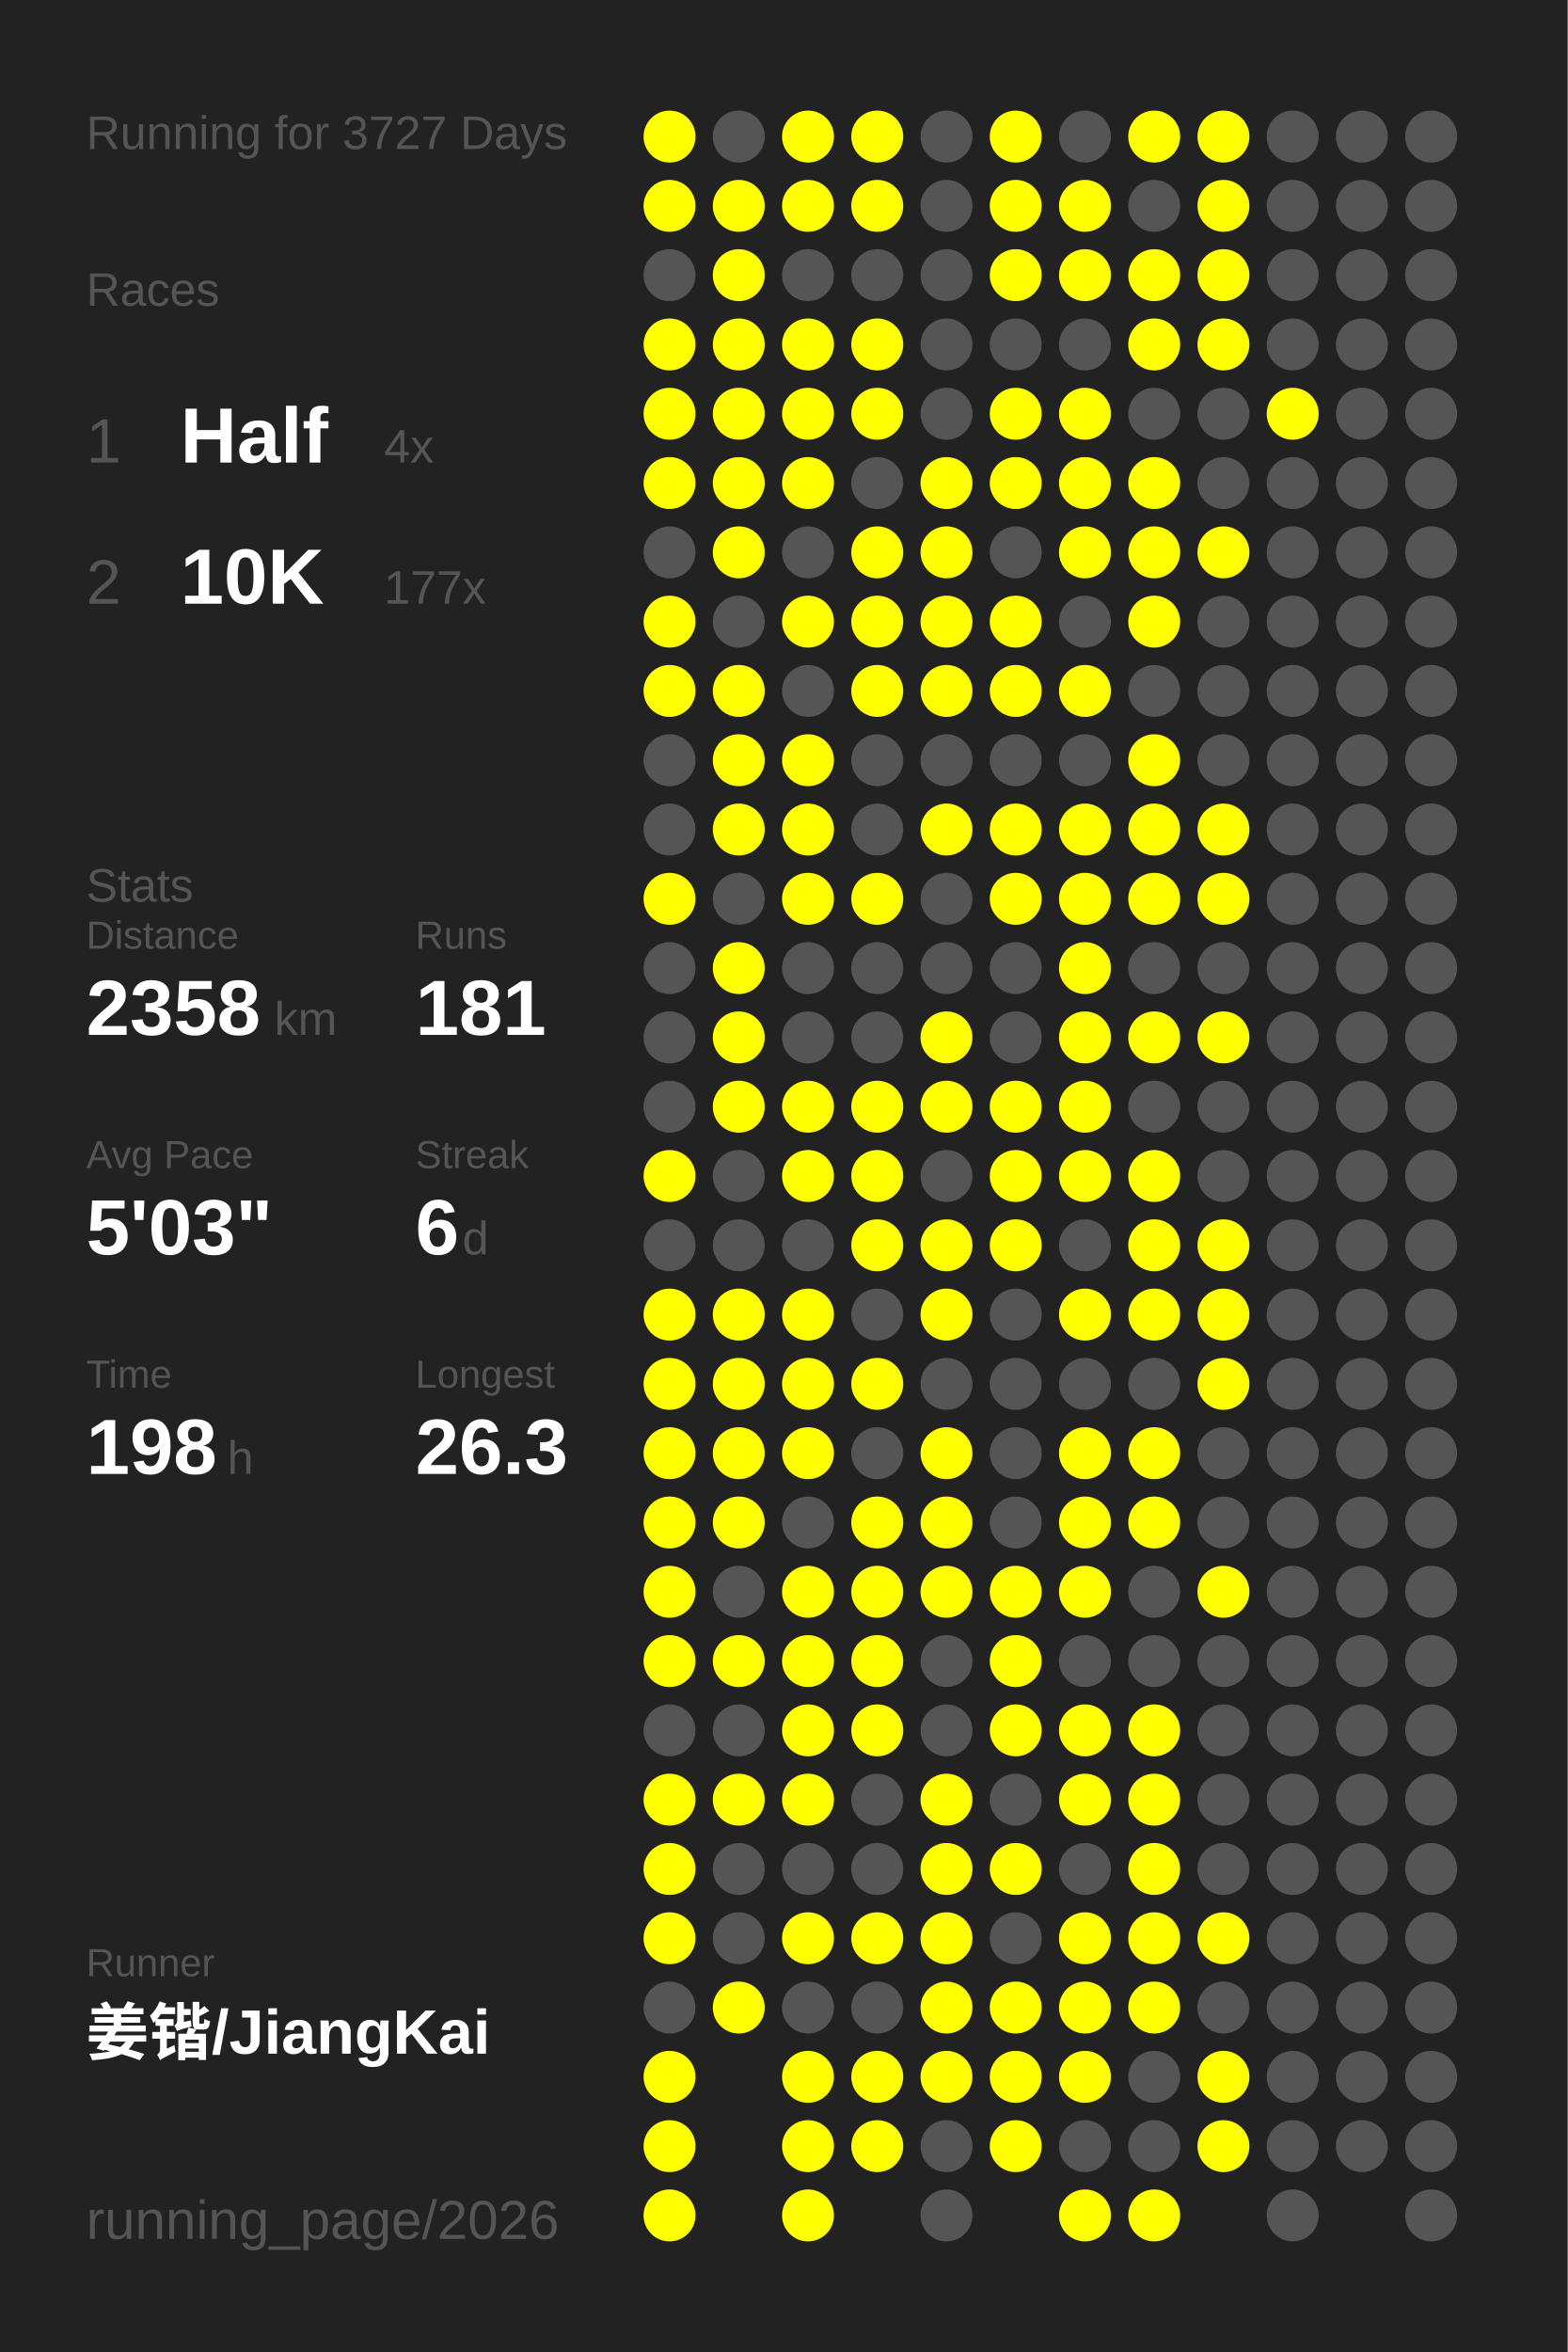
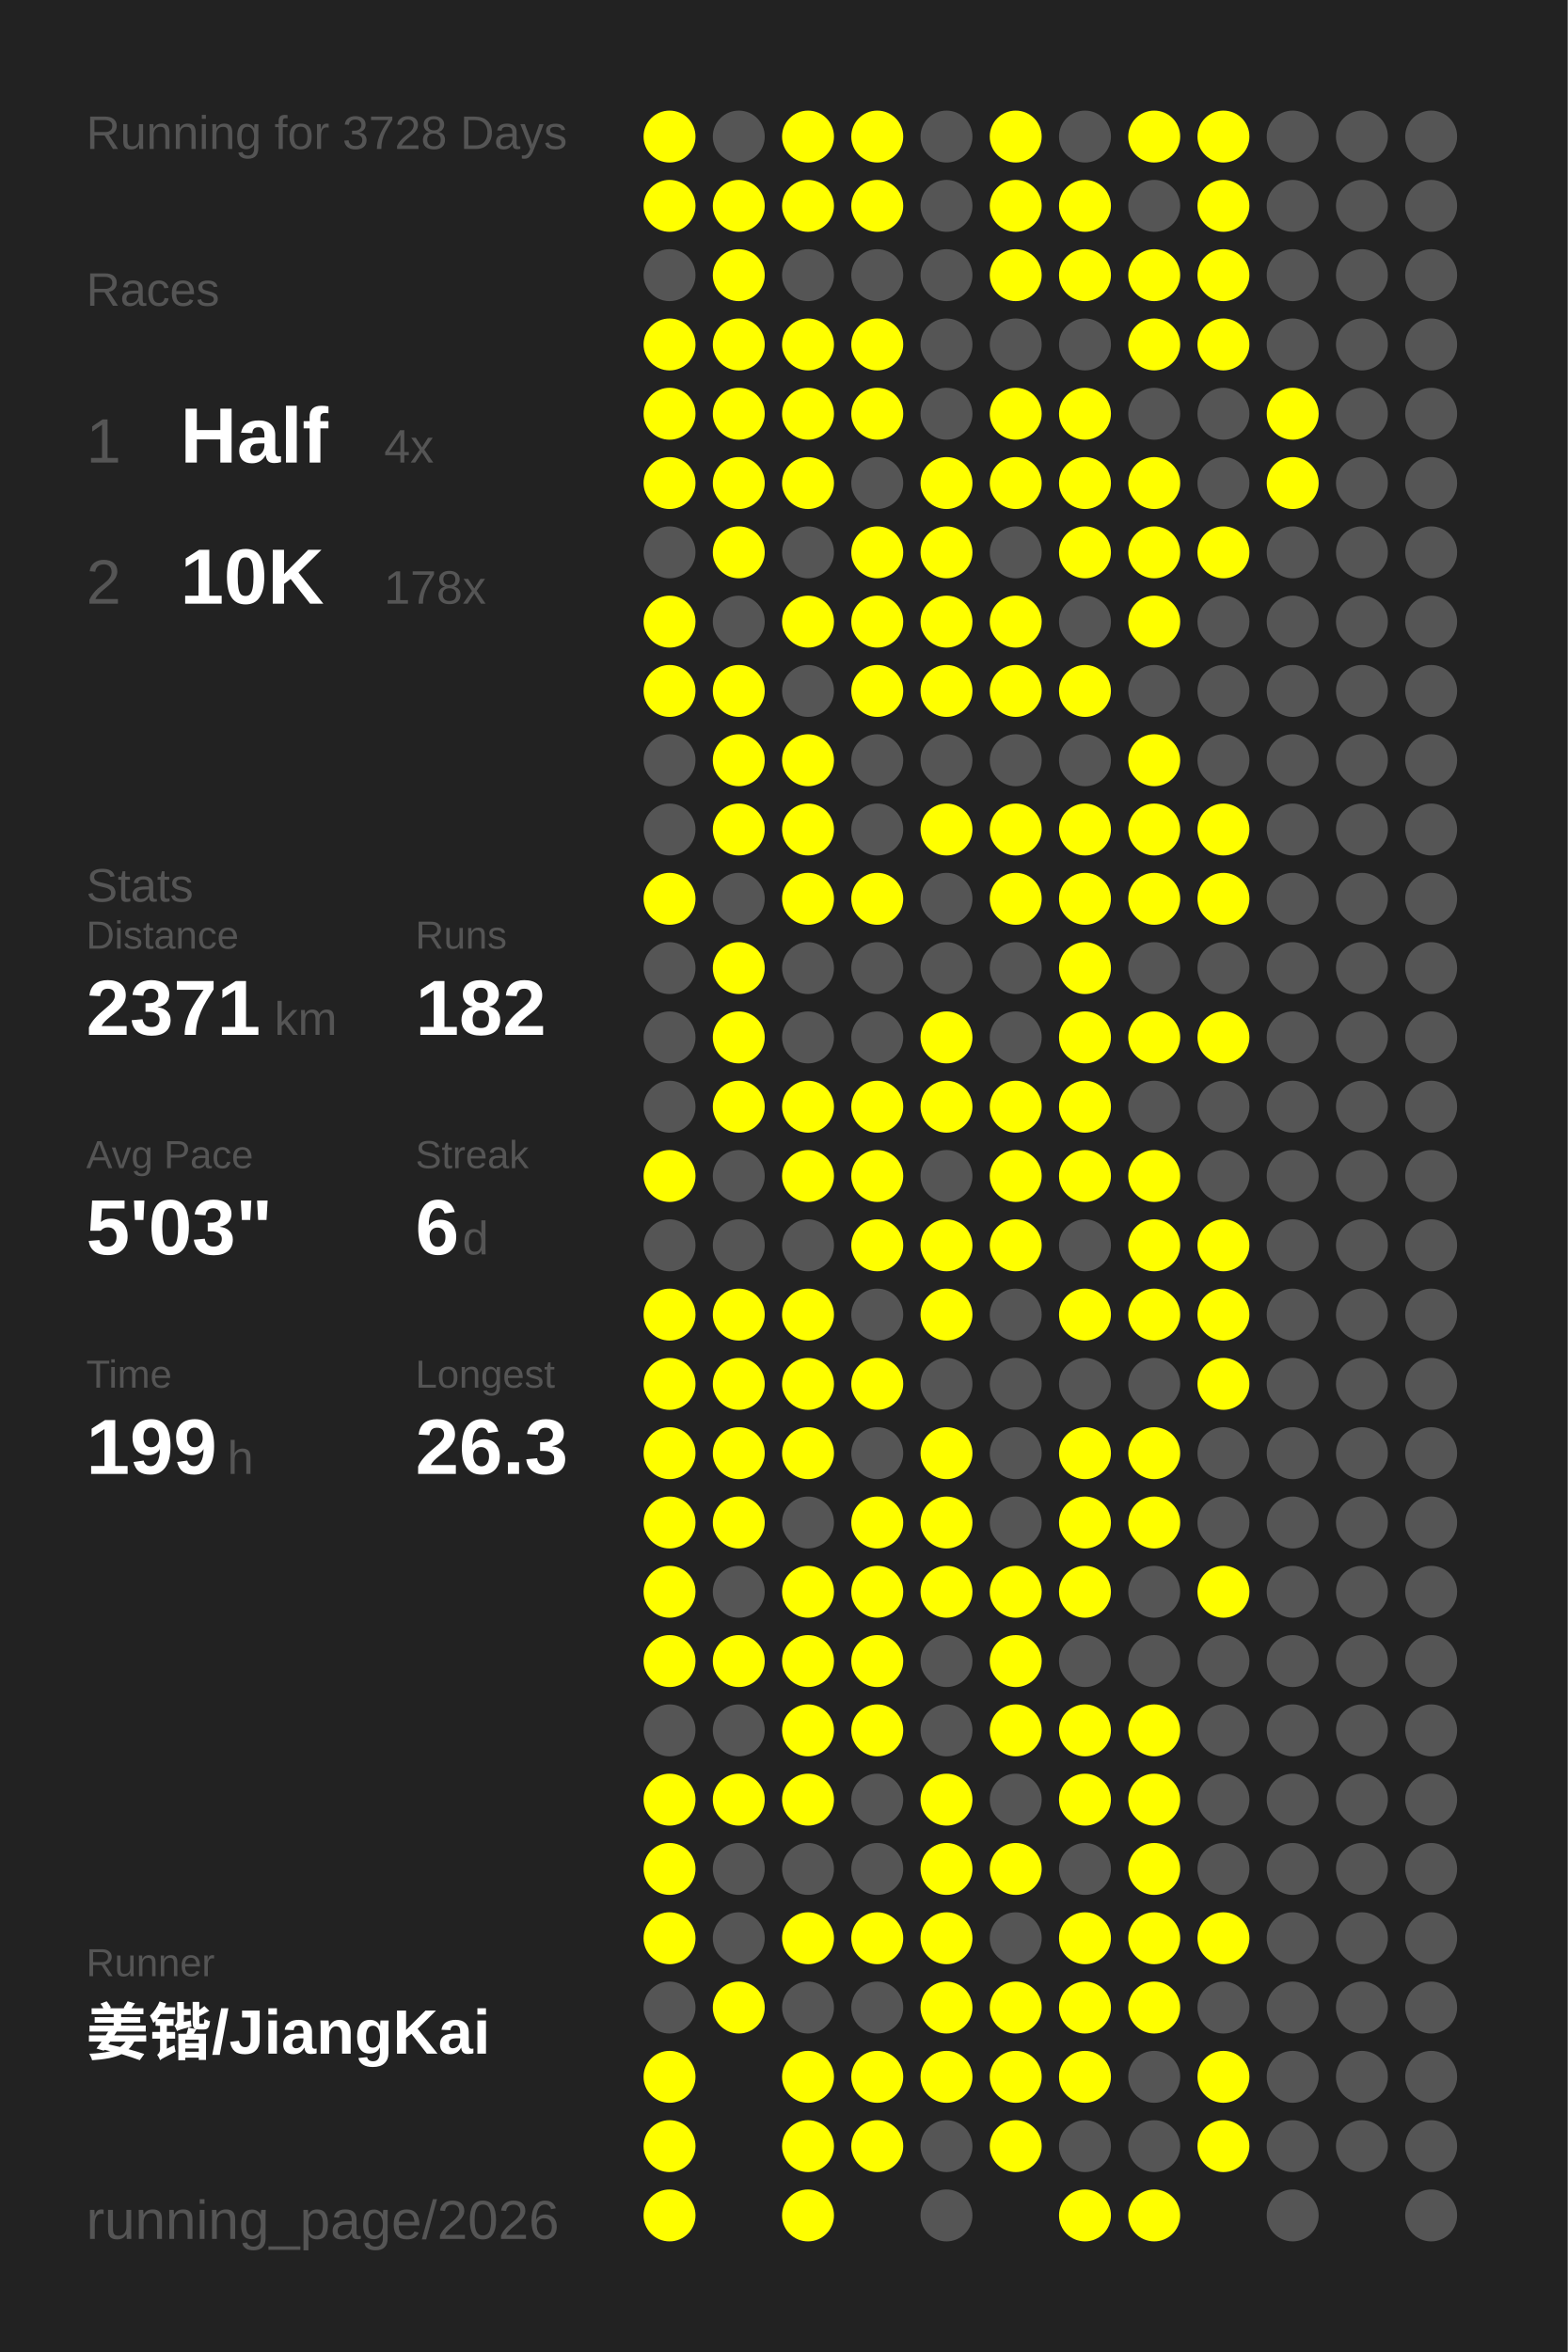
<svg xmlns="http://www.w3.org/2000/svg" baseProfile="full" height="300mm" version="1.1" viewBox="0,0,200,300" width="200mm">
  <defs />
  <rect fill="#222222" height="300" width="200" x="0" y="0" />
-   <text fill="#555555" style="font-size:6px; font-family:Arial;" x="11" y="19">Running for 3727 Days</text>
+   <text fill="#555555" style="font-size:6px; font-family:Arial;" x="11" y="19">Running for 3728 Days</text>
  <text fill="#555555" style="font-size:6px; font-family:Arial;" x="11" y="39">Races</text>
  <text fill="#555555" style="font-size:8px; font-family:Arial;" x="11" y="59">1</text>
  <text fill="#FFFFFF" style="font-size:10px; font-family:Arial; font-weight:bold;" x="23" y="59">Half</text>
  <text fill="#555555" style="font-size:6px; font-family:Arial;" x="49" y="59">4x</text>
  <text fill="#555555" style="font-size:8px; font-family:Arial;" x="11" y="77">2</text>
  <text fill="#FFFFFF" style="font-size:10px; font-family:Arial; font-weight:bold;" x="23" y="77">10K</text>
-   <text fill="#555555" style="font-size:6px; font-family:Arial;" x="49" y="77">177x</text>
+   <text fill="#555555" style="font-size:6px; font-family:Arial;" x="49" y="77">178x</text>
  <text fill="#555555" style="font-size:6px; font-family:Arial;" x="11" y="115">Stats</text>
  <text fill="#555555" style="font-size:5px; font-family:Arial;" x="11" y="121">Distance</text>
-   <text fill="#FFFFFF" style="font-size:10px; font-family:Arial; font-weight:bold;" x="11" y="132">2358</text>
+   <text fill="#FFFFFF" style="font-size:10px; font-family:Arial; font-weight:bold;" x="11" y="132">2371</text>
  <text fill="#555555" style="font-size:6px; font-family:Arial;" x="35" y="132">km</text>
  <text fill="#555555" style="font-size:5px; font-family:Arial;" x="53" y="121">Runs</text>
-   <text fill="#FFFFFF" style="font-size:10px; font-family:Arial; font-weight:bold;" x="53" y="132">181</text>
+   <text fill="#FFFFFF" style="font-size:10px; font-family:Arial; font-weight:bold;" x="53" y="132">182</text>
  <text fill="#555555" style="font-size:5px; font-family:Arial;" x="11" y="149">Avg Pace</text>
  <text fill="#FFFFFF" style="font-size:10px; font-family:Arial; font-weight:bold;" x="11" y="160">5'03"</text>
  <text fill="#555555" style="font-size:5px; font-family:Arial;" x="53" y="149">Streak</text>
  <text fill="#FFFFFF" style="font-size:10px; font-family:Arial; font-weight:bold;" x="53" y="160">6</text>
  <text fill="#555555" style="font-size:6px; font-family:Arial;" x="59" y="160">d</text>
  <text fill="#555555" style="font-size:5px; font-family:Arial;" x="11" y="177">Time</text>
-   <text fill="#FFFFFF" style="font-size:10px; font-family:Arial; font-weight:bold;" x="11" y="188">198</text>
+   <text fill="#FFFFFF" style="font-size:10px; font-family:Arial; font-weight:bold;" x="11" y="188">199</text>
  <text fill="#555555" style="font-size:6px; font-family:Arial;" x="29" y="188">h</text>
  <text fill="#555555" style="font-size:5px; font-family:Arial;" x="53" y="177">Longest</text>
  <text fill="#FFFFFF" style="font-size:10px; font-family:Arial; font-weight:bold;" x="53" y="188">26.3</text>
  <text fill="#555555" style="font-size:5px; font-family:Arial;" x="11" y="252.065">Runner</text>
  <text fill="#FFFFFF" style="font-size:8px; font-family:Arial; font-weight:bold;" x="11" y="262.065">姜锴/JiangKai</text>
  <text fill="#555555" style="font-size:7px; font-family:Arial;" x="11" y="285.581">running_page/2026</text>
  <circle cx="85.417" cy="17.419" fill="#FFFF00" r="3.312" />
  <circle cx="85.417" cy="26.258" fill="#FFFF00" r="3.312" />
  <circle cx="85.417" cy="35.097" fill="#555555" r="3.312" />
  <circle cx="85.417" cy="43.935" fill="#FFFF00" r="3.312" />
  <circle cx="85.417" cy="52.774" fill="#FFFF00" r="3.312" />
  <circle cx="85.417" cy="61.613" fill="#FFFF00" r="3.312" />
  <circle cx="85.417" cy="70.452" fill="#555555" r="3.312" />
  <circle cx="85.417" cy="79.29" fill="#FFFF00" r="3.312" />
  <circle cx="85.417" cy="88.129" fill="#FFFF00" r="3.312" />
  <circle cx="85.417" cy="96.968" fill="#555555" r="3.312" />
  <circle cx="85.417" cy="105.806" fill="#555555" r="3.312" />
  <circle cx="85.417" cy="114.645" fill="#FFFF00" r="3.312" />
  <circle cx="85.417" cy="123.484" fill="#555555" r="3.312" />
  <circle cx="85.417" cy="132.323" fill="#555555" r="3.312" />
  <circle cx="85.417" cy="141.161" fill="#555555" r="3.312" />
  <circle cx="85.417" cy="150" fill="#FFFF00" r="3.312" />
  <circle cx="85.417" cy="158.839" fill="#555555" r="3.312" />
  <circle cx="85.417" cy="167.677" fill="#FFFF00" r="3.312" />
  <circle cx="85.417" cy="176.516" fill="#FFFF00" r="3.312" />
  <circle cx="85.417" cy="185.355" fill="#FFFF00" r="3.312" />
  <circle cx="85.417" cy="194.194" fill="#FFFF00" r="3.312" />
  <circle cx="85.417" cy="203.032" fill="#FFFF00" r="3.312" />
  <circle cx="85.417" cy="211.871" fill="#FFFF00" r="3.312" />
  <circle cx="85.417" cy="220.71" fill="#555555" r="3.312" />
  <circle cx="85.417" cy="229.548" fill="#FFFF00" r="3.312" />
  <circle cx="85.417" cy="238.387" fill="#FFFF00" r="3.312" />
  <circle cx="85.417" cy="247.226" fill="#FFFF00" r="3.312" />
  <circle cx="85.417" cy="256.065" fill="#555555" r="3.312" />
  <circle cx="85.417" cy="264.903" fill="#FFFF00" r="3.312" />
  <circle cx="85.417" cy="273.742" fill="#FFFF00" r="3.312" />
  <circle cx="85.417" cy="282.581" fill="#FFFF00" r="3.312" />
  <circle cx="94.25" cy="17.419" fill="#555555" r="3.312" />
  <circle cx="94.25" cy="26.258" fill="#FFFF00" r="3.312" />
  <circle cx="94.25" cy="35.097" fill="#FFFF00" r="3.312" />
  <circle cx="94.25" cy="43.935" fill="#FFFF00" r="3.312" />
  <circle cx="94.25" cy="52.774" fill="#FFFF00" r="3.312" />
  <circle cx="94.25" cy="61.613" fill="#FFFF00" r="3.312" />
  <circle cx="94.25" cy="70.452" fill="#FFFF00" r="3.312" />
  <circle cx="94.25" cy="79.29" fill="#555555" r="3.312" />
  <circle cx="94.25" cy="88.129" fill="#FFFF00" r="3.312" />
  <circle cx="94.25" cy="96.968" fill="#FFFF00" r="3.312" />
  <circle cx="94.25" cy="105.806" fill="#FFFF00" r="3.312" />
  <circle cx="94.25" cy="114.645" fill="#555555" r="3.312" />
  <circle cx="94.25" cy="123.484" fill="#FFFF00" r="3.312" />
  <circle cx="94.25" cy="132.323" fill="#FFFF00" r="3.312" />
  <circle cx="94.25" cy="141.161" fill="#FFFF00" r="3.312" />
  <circle cx="94.25" cy="150" fill="#555555" r="3.312" />
  <circle cx="94.25" cy="158.839" fill="#555555" r="3.312" />
  <circle cx="94.25" cy="167.677" fill="#FFFF00" r="3.312" />
  <circle cx="94.25" cy="176.516" fill="#FFFF00" r="3.312" />
  <circle cx="94.25" cy="185.355" fill="#FFFF00" r="3.312" />
  <circle cx="94.25" cy="194.194" fill="#FFFF00" r="3.312" />
  <circle cx="94.25" cy="203.032" fill="#555555" r="3.312" />
  <circle cx="94.25" cy="211.871" fill="#FFFF00" r="3.312" />
  <circle cx="94.25" cy="220.71" fill="#555555" r="3.312" />
  <circle cx="94.25" cy="229.548" fill="#FFFF00" r="3.312" />
  <circle cx="94.25" cy="238.387" fill="#555555" r="3.312" />
  <circle cx="94.25" cy="247.226" fill="#555555" r="3.312" />
  <circle cx="94.25" cy="256.065" fill="#FFFF00" r="3.312" />
  <circle cx="103.083" cy="17.419" fill="#FFFF00" r="3.312" />
  <circle cx="103.083" cy="26.258" fill="#FFFF00" r="3.312" />
  <circle cx="103.083" cy="35.097" fill="#555555" r="3.312" />
  <circle cx="103.083" cy="43.935" fill="#FFFF00" r="3.312" />
  <circle cx="103.083" cy="52.774" fill="#FFFF00" r="3.312" />
  <circle cx="103.083" cy="61.613" fill="#FFFF00" r="3.312" />
  <circle cx="103.083" cy="70.452" fill="#555555" r="3.312" />
  <circle cx="103.083" cy="79.29" fill="#FFFF00" r="3.312" />
  <circle cx="103.083" cy="88.129" fill="#555555" r="3.312" />
  <circle cx="103.083" cy="96.968" fill="#FFFF00" r="3.312" />
  <circle cx="103.083" cy="105.806" fill="#FFFF00" r="3.312" />
  <circle cx="103.083" cy="114.645" fill="#FFFF00" r="3.312" />
  <circle cx="103.083" cy="123.484" fill="#555555" r="3.312" />
  <circle cx="103.083" cy="132.323" fill="#555555" r="3.312" />
  <circle cx="103.083" cy="141.161" fill="#FFFF00" r="3.312" />
  <circle cx="103.083" cy="150" fill="#FFFF00" r="3.312" />
  <circle cx="103.083" cy="158.839" fill="#555555" r="3.312" />
  <circle cx="103.083" cy="167.677" fill="#FFFF00" r="3.312" />
  <circle cx="103.083" cy="176.516" fill="#FFFF00" r="3.312" />
  <circle cx="103.083" cy="185.355" fill="#FFFF00" r="3.312" />
  <circle cx="103.083" cy="194.194" fill="#555555" r="3.312" />
  <circle cx="103.083" cy="203.032" fill="#FFFF00" r="3.312" />
  <circle cx="103.083" cy="211.871" fill="#FFFF00" r="3.312" />
  <circle cx="103.083" cy="220.71" fill="#FFFF00" r="3.312" />
  <circle cx="103.083" cy="229.548" fill="#FFFF00" r="3.312" />
  <circle cx="103.083" cy="238.387" fill="#555555" r="3.312" />
  <circle cx="103.083" cy="247.226" fill="#FFFF00" r="3.312" />
  <circle cx="103.083" cy="256.065" fill="#555555" r="3.312" />
  <circle cx="103.083" cy="264.903" fill="#FFFF00" r="3.312" />
  <circle cx="103.083" cy="273.742" fill="#FFFF00" r="3.312" />
  <circle cx="103.083" cy="282.581" fill="#FFFF00" r="3.312" />
  <circle cx="111.917" cy="17.419" fill="#FFFF00" r="3.312" />
  <circle cx="111.917" cy="26.258" fill="#FFFF00" r="3.312" />
  <circle cx="111.917" cy="35.097" fill="#555555" r="3.312" />
  <circle cx="111.917" cy="43.935" fill="#FFFF00" r="3.312" />
  <circle cx="111.917" cy="52.774" fill="#FFFF00" r="3.312" />
  <circle cx="111.917" cy="61.613" fill="#555555" r="3.312" />
  <circle cx="111.917" cy="70.452" fill="#FFFF00" r="3.312" />
  <circle cx="111.917" cy="79.29" fill="#FFFF00" r="3.312" />
  <circle cx="111.917" cy="88.129" fill="#FFFF00" r="3.312" />
  <circle cx="111.917" cy="96.968" fill="#555555" r="3.312" />
  <circle cx="111.917" cy="105.806" fill="#555555" r="3.312" />
  <circle cx="111.917" cy="114.645" fill="#FFFF00" r="3.312" />
  <circle cx="111.917" cy="123.484" fill="#555555" r="3.312" />
  <circle cx="111.917" cy="132.323" fill="#555555" r="3.312" />
  <circle cx="111.917" cy="141.161" fill="#FFFF00" r="3.312" />
  <circle cx="111.917" cy="150" fill="#FFFF00" r="3.312" />
  <circle cx="111.917" cy="158.839" fill="#FFFF00" r="3.312" />
  <circle cx="111.917" cy="167.677" fill="#555555" r="3.312" />
  <circle cx="111.917" cy="176.516" fill="#FFFF00" r="3.312" />
  <circle cx="111.917" cy="185.355" fill="#555555" r="3.312" />
  <circle cx="111.917" cy="194.194" fill="#FFFF00" r="3.312" />
  <circle cx="111.917" cy="203.032" fill="#FFFF00" r="3.312" />
  <circle cx="111.917" cy="211.871" fill="#FFFF00" r="3.312" />
  <circle cx="111.917" cy="220.71" fill="#FFFF00" r="3.312" />
  <circle cx="111.917" cy="229.548" fill="#555555" r="3.312" />
  <circle cx="111.917" cy="238.387" fill="#555555" r="3.312" />
  <circle cx="111.917" cy="247.226" fill="#FFFF00" r="3.312" />
  <circle cx="111.917" cy="256.065" fill="#555555" r="3.312" />
  <circle cx="111.917" cy="264.903" fill="#FFFF00" r="3.312" />
  <circle cx="111.917" cy="273.742" fill="#FFFF00" r="3.312" />
  <circle cx="120.75" cy="17.419" fill="#555555" r="3.312" />
  <circle cx="120.75" cy="26.258" fill="#555555" r="3.312" />
  <circle cx="120.75" cy="35.097" fill="#555555" r="3.312" />
  <circle cx="120.75" cy="43.935" fill="#555555" r="3.312" />
  <circle cx="120.75" cy="52.774" fill="#555555" r="3.312" />
  <circle cx="120.75" cy="61.613" fill="#FFFF00" r="3.312" />
  <circle cx="120.75" cy="70.452" fill="#FFFF00" r="3.312" />
  <circle cx="120.75" cy="79.29" fill="#FFFF00" r="3.312" />
  <circle cx="120.75" cy="88.129" fill="#FFFF00" r="3.312" />
  <circle cx="120.75" cy="96.968" fill="#555555" r="3.312" />
  <circle cx="120.75" cy="105.806" fill="#FFFF00" r="3.312" />
  <circle cx="120.75" cy="114.645" fill="#555555" r="3.312" />
  <circle cx="120.75" cy="123.484" fill="#555555" r="3.312" />
  <circle cx="120.75" cy="132.323" fill="#FFFF00" r="3.312" />
  <circle cx="120.75" cy="141.161" fill="#FFFF00" r="3.312" />
  <circle cx="120.75" cy="150" fill="#555555" r="3.312" />
  <circle cx="120.75" cy="158.839" fill="#FFFF00" r="3.312" />
  <circle cx="120.75" cy="167.677" fill="#FFFF00" r="3.312" />
  <circle cx="120.75" cy="176.516" fill="#555555" r="3.312" />
  <circle cx="120.75" cy="185.355" fill="#FFFF00" r="3.312" />
  <circle cx="120.75" cy="194.194" fill="#FFFF00" r="3.312" />
  <circle cx="120.75" cy="203.032" fill="#FFFF00" r="3.312" />
  <circle cx="120.75" cy="211.871" fill="#555555" r="3.312" />
  <circle cx="120.75" cy="220.71" fill="#555555" r="3.312" />
  <circle cx="120.75" cy="229.548" fill="#FFFF00" r="3.312" />
  <circle cx="120.75" cy="238.387" fill="#FFFF00" r="3.312" />
  <circle cx="120.75" cy="247.226" fill="#FFFF00" r="3.312" />
  <circle cx="120.75" cy="256.065" fill="#FFFF00" r="3.312" />
  <circle cx="120.75" cy="264.903" fill="#FFFF00" r="3.312" />
  <circle cx="120.75" cy="273.742" fill="#555555" r="3.312" />
  <circle cx="120.75" cy="282.581" fill="#555555" r="3.312" />
  <circle cx="129.583" cy="17.419" fill="#FFFF00" r="3.312" />
  <circle cx="129.583" cy="26.258" fill="#FFFF00" r="3.312" />
  <circle cx="129.583" cy="35.097" fill="#FFFF00" r="3.312" />
  <circle cx="129.583" cy="43.935" fill="#555555" r="3.312" />
  <circle cx="129.583" cy="52.774" fill="#FFFF00" r="3.312" />
  <circle cx="129.583" cy="61.613" fill="#FFFF00" r="3.312" />
  <circle cx="129.583" cy="70.452" fill="#555555" r="3.312" />
  <circle cx="129.583" cy="79.29" fill="#FFFF00" r="3.312" />
  <circle cx="129.583" cy="88.129" fill="#FFFF00" r="3.312" />
  <circle cx="129.583" cy="96.968" fill="#555555" r="3.312" />
  <circle cx="129.583" cy="105.806" fill="#FFFF00" r="3.312" />
  <circle cx="129.583" cy="114.645" fill="#FFFF00" r="3.312" />
  <circle cx="129.583" cy="123.484" fill="#555555" r="3.312" />
  <circle cx="129.583" cy="132.323" fill="#555555" r="3.312" />
  <circle cx="129.583" cy="141.161" fill="#FFFF00" r="3.312" />
  <circle cx="129.583" cy="150" fill="#FFFF00" r="3.312" />
  <circle cx="129.583" cy="158.839" fill="#FFFF00" r="3.312" />
  <circle cx="129.583" cy="167.677" fill="#555555" r="3.312" />
  <circle cx="129.583" cy="176.516" fill="#555555" r="3.312" />
  <circle cx="129.583" cy="185.355" fill="#555555" r="3.312" />
  <circle cx="129.583" cy="194.194" fill="#555555" r="3.312" />
  <circle cx="129.583" cy="203.032" fill="#FFFF00" r="3.312" />
  <circle cx="129.583" cy="211.871" fill="#FFFF00" r="3.312" />
  <circle cx="129.583" cy="220.71" fill="#FFFF00" r="3.312" />
  <circle cx="129.583" cy="229.548" fill="#555555" r="3.312" />
  <circle cx="129.583" cy="238.387" fill="#FFFF00" r="3.312" />
  <circle cx="129.583" cy="247.226" fill="#555555" r="3.312" />
  <circle cx="129.583" cy="256.065" fill="#FFFF00" r="3.312" />
  <circle cx="129.583" cy="264.903" fill="#FFFF00" r="3.312" />
  <circle cx="129.583" cy="273.742" fill="#FFFF00" r="3.312" />
  <circle cx="138.417" cy="17.419" fill="#555555" r="3.312" />
  <circle cx="138.417" cy="26.258" fill="#FFFF00" r="3.312" />
  <circle cx="138.417" cy="35.097" fill="#FFFF00" r="3.312" />
  <circle cx="138.417" cy="43.935" fill="#555555" r="3.312" />
  <circle cx="138.417" cy="52.774" fill="#FFFF00" r="3.312" />
  <circle cx="138.417" cy="61.613" fill="#FFFF00" r="3.312" />
  <circle cx="138.417" cy="70.452" fill="#FFFF00" r="3.312" />
  <circle cx="138.417" cy="79.29" fill="#555555" r="3.312" />
  <circle cx="138.417" cy="88.129" fill="#FFFF00" r="3.312" />
  <circle cx="138.417" cy="96.968" fill="#555555" r="3.312" />
  <circle cx="138.417" cy="105.806" fill="#FFFF00" r="3.312" />
  <circle cx="138.417" cy="114.645" fill="#FFFF00" r="3.312" />
  <circle cx="138.417" cy="123.484" fill="#FFFF00" r="3.312" />
  <circle cx="138.417" cy="132.323" fill="#FFFF00" r="3.312" />
  <circle cx="138.417" cy="141.161" fill="#FFFF00" r="3.312" />
  <circle cx="138.417" cy="150" fill="#FFFF00" r="3.312" />
  <circle cx="138.417" cy="158.839" fill="#555555" r="3.312" />
  <circle cx="138.417" cy="167.677" fill="#FFFF00" r="3.312" />
  <circle cx="138.417" cy="176.516" fill="#555555" r="3.312" />
  <circle cx="138.417" cy="185.355" fill="#FFFF00" r="3.312" />
  <circle cx="138.417" cy="194.194" fill="#FFFF00" r="3.312" />
  <circle cx="138.417" cy="203.032" fill="#FFFF00" r="3.312" />
  <circle cx="138.417" cy="211.871" fill="#555555" r="3.312" />
  <circle cx="138.417" cy="220.71" fill="#FFFF00" r="3.312" />
  <circle cx="138.417" cy="229.548" fill="#FFFF00" r="3.312" />
  <circle cx="138.417" cy="238.387" fill="#555555" r="3.312" />
  <circle cx="138.417" cy="247.226" fill="#FFFF00" r="3.312" />
  <circle cx="138.417" cy="256.065" fill="#FFFF00" r="3.312" />
  <circle cx="138.417" cy="264.903" fill="#FFFF00" r="3.312" />
  <circle cx="138.417" cy="273.742" fill="#555555" r="3.312" />
  <circle cx="138.417" cy="282.581" fill="#FFFF00" r="3.312" />
  <circle cx="147.25" cy="17.419" fill="#FFFF00" r="3.312" />
  <circle cx="147.25" cy="26.258" fill="#555555" r="3.312" />
  <circle cx="147.25" cy="35.097" fill="#FFFF00" r="3.312" />
  <circle cx="147.25" cy="43.935" fill="#FFFF00" r="3.312" />
  <circle cx="147.25" cy="52.774" fill="#555555" r="3.312" />
  <circle cx="147.25" cy="61.613" fill="#FFFF00" r="3.312" />
  <circle cx="147.25" cy="70.452" fill="#FFFF00" r="3.312" />
  <circle cx="147.25" cy="79.29" fill="#FFFF00" r="3.312" />
  <circle cx="147.25" cy="88.129" fill="#555555" r="3.312" />
  <circle cx="147.25" cy="96.968" fill="#FFFF00" r="3.312" />
  <circle cx="147.25" cy="105.806" fill="#FFFF00" r="3.312" />
  <circle cx="147.25" cy="114.645" fill="#FFFF00" r="3.312" />
  <circle cx="147.25" cy="123.484" fill="#555555" r="3.312" />
  <circle cx="147.25" cy="132.323" fill="#FFFF00" r="3.312" />
  <circle cx="147.25" cy="141.161" fill="#555555" r="3.312" />
  <circle cx="147.25" cy="150" fill="#FFFF00" r="3.312" />
  <circle cx="147.25" cy="158.839" fill="#FFFF00" r="3.312" />
  <circle cx="147.25" cy="167.677" fill="#FFFF00" r="3.312" />
  <circle cx="147.25" cy="176.516" fill="#555555" r="3.312" />
  <circle cx="147.25" cy="185.355" fill="#FFFF00" r="3.312" />
  <circle cx="147.25" cy="194.194" fill="#FFFF00" r="3.312" />
  <circle cx="147.25" cy="203.032" fill="#555555" r="3.312" />
  <circle cx="147.25" cy="211.871" fill="#555555" r="3.312" />
  <circle cx="147.25" cy="220.71" fill="#FFFF00" r="3.312" />
  <circle cx="147.25" cy="229.548" fill="#FFFF00" r="3.312" />
  <circle cx="147.25" cy="238.387" fill="#FFFF00" r="3.312" />
  <circle cx="147.25" cy="247.226" fill="#FFFF00" r="3.312" />
  <circle cx="147.25" cy="256.065" fill="#FFFF00" r="3.312" />
  <circle cx="147.25" cy="264.903" fill="#555555" r="3.312" />
  <circle cx="147.25" cy="273.742" fill="#555555" r="3.312" />
  <circle cx="147.25" cy="282.581" fill="#FFFF00" r="3.312" />
  <circle cx="156.083" cy="17.419" fill="#FFFF00" r="3.312" />
  <circle cx="156.083" cy="26.258" fill="#FFFF00" r="3.312" />
  <circle cx="156.083" cy="35.097" fill="#FFFF00" r="3.312" />
  <circle cx="156.083" cy="43.935" fill="#FFFF00" r="3.312" />
  <circle cx="156.083" cy="52.774" fill="#555555" r="3.312" />
  <circle cx="156.083" cy="61.613" fill="#555555" r="3.312" />
  <circle cx="156.083" cy="70.452" fill="#FFFF00" r="3.312" />
  <circle cx="156.083" cy="79.29" fill="#555555" r="3.312" />
  <circle cx="156.083" cy="88.129" fill="#555555" r="3.312" />
  <circle cx="156.083" cy="96.968" fill="#555555" r="3.312" />
  <circle cx="156.083" cy="105.806" fill="#FFFF00" r="3.312" />
  <circle cx="156.083" cy="114.645" fill="#FFFF00" r="3.312" />
  <circle cx="156.083" cy="123.484" fill="#555555" r="3.312" />
  <circle cx="156.083" cy="132.323" fill="#FFFF00" r="3.312" />
  <circle cx="156.083" cy="141.161" fill="#555555" r="3.312" />
  <circle cx="156.083" cy="150" fill="#555555" r="3.312" />
  <circle cx="156.083" cy="158.839" fill="#FFFF00" r="3.312" />
  <circle cx="156.083" cy="167.677" fill="#FFFF00" r="3.312" />
  <circle cx="156.083" cy="176.516" fill="#FFFF00" r="3.312" />
  <circle cx="156.083" cy="185.355" fill="#555555" r="3.312" />
  <circle cx="156.083" cy="194.194" fill="#555555" r="3.312" />
  <circle cx="156.083" cy="203.032" fill="#FFFF00" r="3.312" />
  <circle cx="156.083" cy="211.871" fill="#555555" r="3.312" />
  <circle cx="156.083" cy="220.71" fill="#555555" r="3.312" />
  <circle cx="156.083" cy="229.548" fill="#555555" r="3.312" />
  <circle cx="156.083" cy="238.387" fill="#555555" r="3.312" />
  <circle cx="156.083" cy="247.226" fill="#FFFF00" r="3.312" />
  <circle cx="156.083" cy="256.065" fill="#555555" r="3.312" />
  <circle cx="156.083" cy="264.903" fill="#FFFF00" r="3.312" />
  <circle cx="156.083" cy="273.742" fill="#FFFF00" r="3.312" />
  <circle cx="164.917" cy="17.419" fill="#555555" r="3.312" />
  <circle cx="164.917" cy="26.258" fill="#555555" r="3.312" />
  <circle cx="164.917" cy="35.097" fill="#555555" r="3.312" />
  <circle cx="164.917" cy="43.935" fill="#555555" r="3.312" />
  <circle cx="164.917" cy="52.774" fill="#FFFF00" r="3.312" />
-   <circle cx="164.917" cy="61.613" fill="#555555" r="3.312" />
+   <circle cx="164.917" cy="61.613" fill="#FFFF00" r="3.312" />
  <circle cx="164.917" cy="70.452" fill="#555555" r="3.312" />
  <circle cx="164.917" cy="79.29" fill="#555555" r="3.312" />
  <circle cx="164.917" cy="88.129" fill="#555555" r="3.312" />
  <circle cx="164.917" cy="96.968" fill="#555555" r="3.312" />
  <circle cx="164.917" cy="105.806" fill="#555555" r="3.312" />
  <circle cx="164.917" cy="114.645" fill="#555555" r="3.312" />
  <circle cx="164.917" cy="123.484" fill="#555555" r="3.312" />
  <circle cx="164.917" cy="132.323" fill="#555555" r="3.312" />
  <circle cx="164.917" cy="141.161" fill="#555555" r="3.312" />
  <circle cx="164.917" cy="150" fill="#555555" r="3.312" />
  <circle cx="164.917" cy="158.839" fill="#555555" r="3.312" />
  <circle cx="164.917" cy="167.677" fill="#555555" r="3.312" />
  <circle cx="164.917" cy="176.516" fill="#555555" r="3.312" />
  <circle cx="164.917" cy="185.355" fill="#555555" r="3.312" />
  <circle cx="164.917" cy="194.194" fill="#555555" r="3.312" />
  <circle cx="164.917" cy="203.032" fill="#555555" r="3.312" />
  <circle cx="164.917" cy="211.871" fill="#555555" r="3.312" />
  <circle cx="164.917" cy="220.71" fill="#555555" r="3.312" />
  <circle cx="164.917" cy="229.548" fill="#555555" r="3.312" />
  <circle cx="164.917" cy="238.387" fill="#555555" r="3.312" />
  <circle cx="164.917" cy="247.226" fill="#555555" r="3.312" />
  <circle cx="164.917" cy="256.065" fill="#555555" r="3.312" />
  <circle cx="164.917" cy="264.903" fill="#555555" r="3.312" />
  <circle cx="164.917" cy="273.742" fill="#555555" r="3.312" />
  <circle cx="164.917" cy="282.581" fill="#555555" r="3.312" />
  <circle cx="173.75" cy="17.419" fill="#555555" r="3.312" />
  <circle cx="173.75" cy="26.258" fill="#555555" r="3.312" />
  <circle cx="173.75" cy="35.097" fill="#555555" r="3.312" />
  <circle cx="173.75" cy="43.935" fill="#555555" r="3.312" />
  <circle cx="173.75" cy="52.774" fill="#555555" r="3.312" />
  <circle cx="173.75" cy="61.613" fill="#555555" r="3.312" />
  <circle cx="173.75" cy="70.452" fill="#555555" r="3.312" />
  <circle cx="173.75" cy="79.29" fill="#555555" r="3.312" />
  <circle cx="173.75" cy="88.129" fill="#555555" r="3.312" />
  <circle cx="173.75" cy="96.968" fill="#555555" r="3.312" />
  <circle cx="173.75" cy="105.806" fill="#555555" r="3.312" />
  <circle cx="173.75" cy="114.645" fill="#555555" r="3.312" />
  <circle cx="173.75" cy="123.484" fill="#555555" r="3.312" />
  <circle cx="173.75" cy="132.323" fill="#555555" r="3.312" />
  <circle cx="173.75" cy="141.161" fill="#555555" r="3.312" />
  <circle cx="173.75" cy="150" fill="#555555" r="3.312" />
  <circle cx="173.75" cy="158.839" fill="#555555" r="3.312" />
  <circle cx="173.75" cy="167.677" fill="#555555" r="3.312" />
  <circle cx="173.75" cy="176.516" fill="#555555" r="3.312" />
  <circle cx="173.75" cy="185.355" fill="#555555" r="3.312" />
  <circle cx="173.75" cy="194.194" fill="#555555" r="3.312" />
  <circle cx="173.75" cy="203.032" fill="#555555" r="3.312" />
  <circle cx="173.75" cy="211.871" fill="#555555" r="3.312" />
  <circle cx="173.75" cy="220.71" fill="#555555" r="3.312" />
  <circle cx="173.75" cy="229.548" fill="#555555" r="3.312" />
  <circle cx="173.75" cy="238.387" fill="#555555" r="3.312" />
  <circle cx="173.75" cy="247.226" fill="#555555" r="3.312" />
  <circle cx="173.75" cy="256.065" fill="#555555" r="3.312" />
  <circle cx="173.75" cy="264.903" fill="#555555" r="3.312" />
  <circle cx="173.75" cy="273.742" fill="#555555" r="3.312" />
  <circle cx="182.583" cy="17.419" fill="#555555" r="3.312" />
  <circle cx="182.583" cy="26.258" fill="#555555" r="3.312" />
  <circle cx="182.583" cy="35.097" fill="#555555" r="3.312" />
  <circle cx="182.583" cy="43.935" fill="#555555" r="3.312" />
  <circle cx="182.583" cy="52.774" fill="#555555" r="3.312" />
  <circle cx="182.583" cy="61.613" fill="#555555" r="3.312" />
  <circle cx="182.583" cy="70.452" fill="#555555" r="3.312" />
  <circle cx="182.583" cy="79.29" fill="#555555" r="3.312" />
  <circle cx="182.583" cy="88.129" fill="#555555" r="3.312" />
  <circle cx="182.583" cy="96.968" fill="#555555" r="3.312" />
  <circle cx="182.583" cy="105.806" fill="#555555" r="3.312" />
  <circle cx="182.583" cy="114.645" fill="#555555" r="3.312" />
  <circle cx="182.583" cy="123.484" fill="#555555" r="3.312" />
  <circle cx="182.583" cy="132.323" fill="#555555" r="3.312" />
  <circle cx="182.583" cy="141.161" fill="#555555" r="3.312" />
  <circle cx="182.583" cy="150" fill="#555555" r="3.312" />
  <circle cx="182.583" cy="158.839" fill="#555555" r="3.312" />
  <circle cx="182.583" cy="167.677" fill="#555555" r="3.312" />
  <circle cx="182.583" cy="176.516" fill="#555555" r="3.312" />
  <circle cx="182.583" cy="185.355" fill="#555555" r="3.312" />
  <circle cx="182.583" cy="194.194" fill="#555555" r="3.312" />
  <circle cx="182.583" cy="203.032" fill="#555555" r="3.312" />
  <circle cx="182.583" cy="211.871" fill="#555555" r="3.312" />
  <circle cx="182.583" cy="220.71" fill="#555555" r="3.312" />
  <circle cx="182.583" cy="229.548" fill="#555555" r="3.312" />
  <circle cx="182.583" cy="238.387" fill="#555555" r="3.312" />
  <circle cx="182.583" cy="247.226" fill="#555555" r="3.312" />
  <circle cx="182.583" cy="256.065" fill="#555555" r="3.312" />
  <circle cx="182.583" cy="264.903" fill="#555555" r="3.312" />
  <circle cx="182.583" cy="273.742" fill="#555555" r="3.312" />
  <circle cx="182.583" cy="282.581" fill="#555555" r="3.312" />
</svg>
